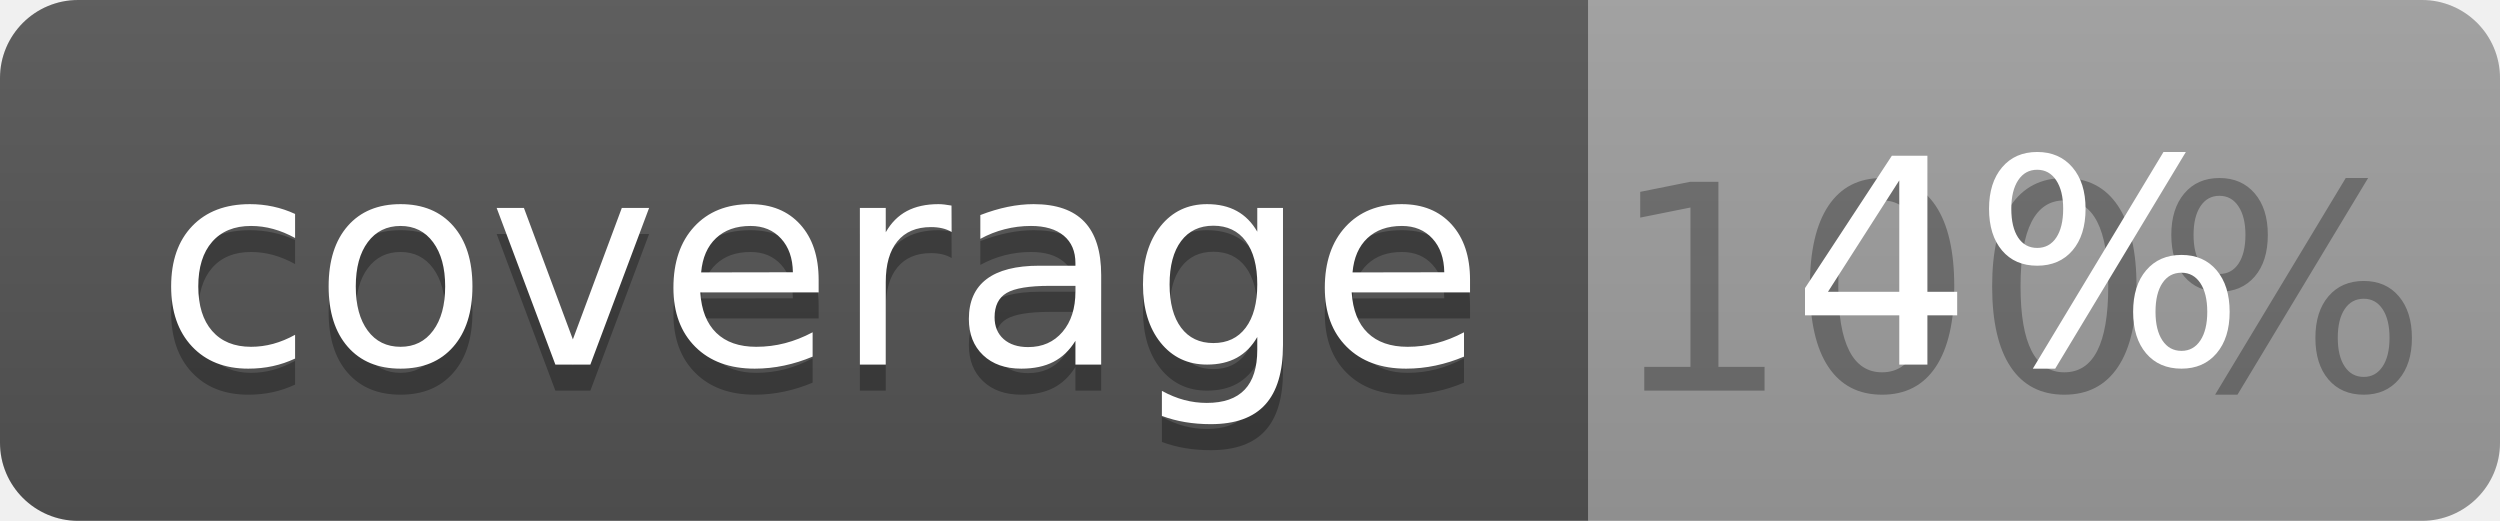
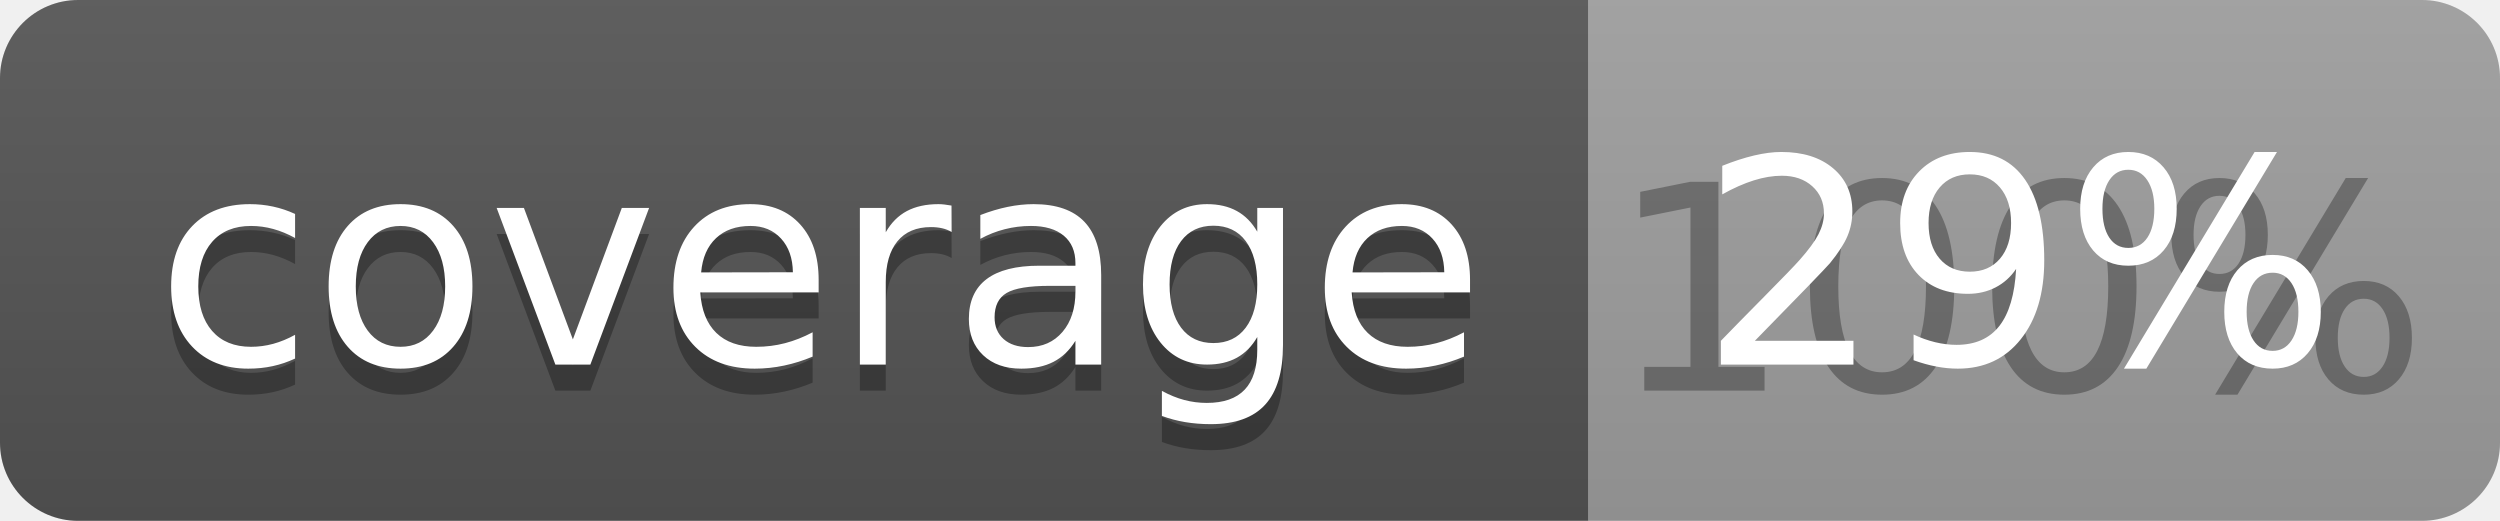
<svg xmlns="http://www.w3.org/2000/svg" width="96" height="20">
  <linearGradient id="b" x2="0" y2="100%">
    <stop offset="0" stop-color="#bbb" stop-opacity=".1" />
    <stop offset="1" stop-opacity=".1" />
  </linearGradient>
  <clipPath id="a">
    <rect width="96" height="20" rx="3" fill="#fff" />
  </clipPath>
  <g clip-path="url(#a)">
    <path fill="#555" d="M0 0h61v20H0z" />
    <path fill="#9F9F9F" d="M61 0h35v20H61z" />
    <path fill="url(#b)" d="M0 0h96v20H0z" />
  </g>
  <g fill="#fff" text-anchor="middle" font-family="DejaVu Sans,Verdana,Geneva,sans-serif" font-size="110">
    <text x="315" y="150" fill="#010101" fill-opacity=".3" transform="scale(.1)" textLength="510">coverage</text>
    <text x="315" y="140" transform="scale(.1)" textLength="510">coverage</text>
    <text x="775" y="150" fill="#010101" fill-opacity=".3" transform="scale(.1)" textLength="250">100%</text>
-     <text x="775" y="140" transform="scale(.1)" textLength="250">4%</text>
+     <text x="775" y="140" transform="scale(.1)" textLength="250">29%</text>
  </g>
</svg>
